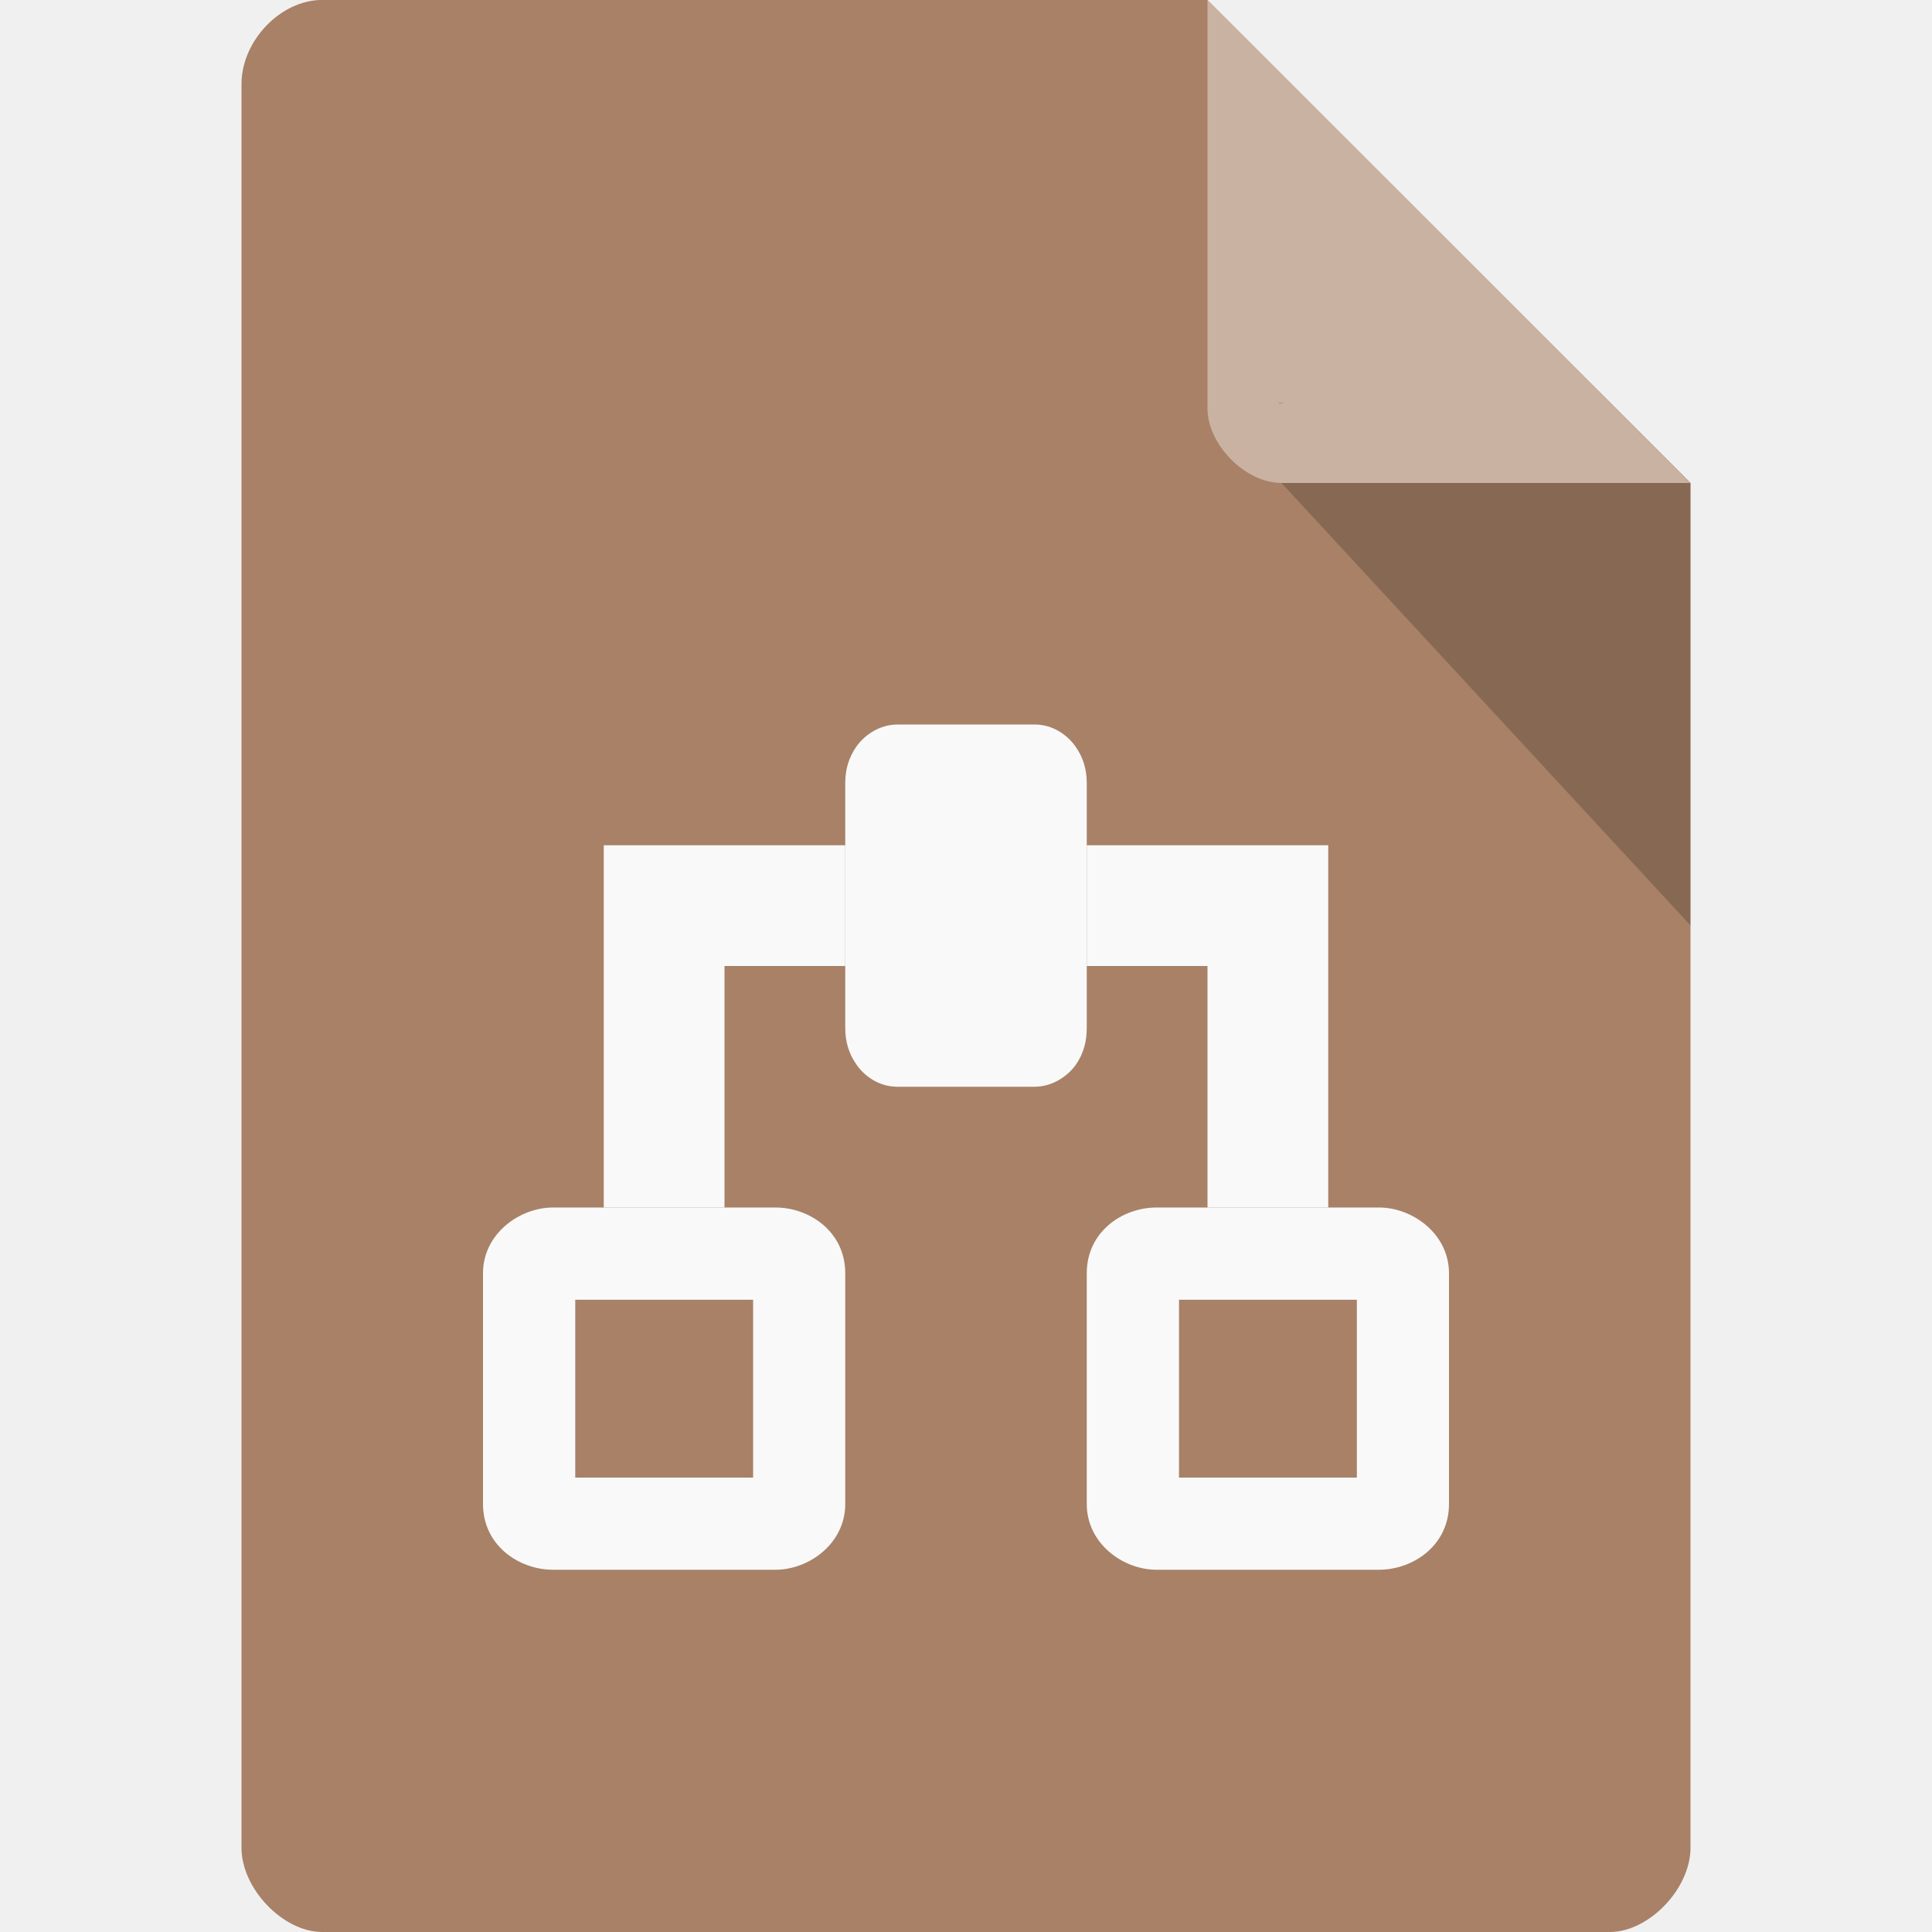
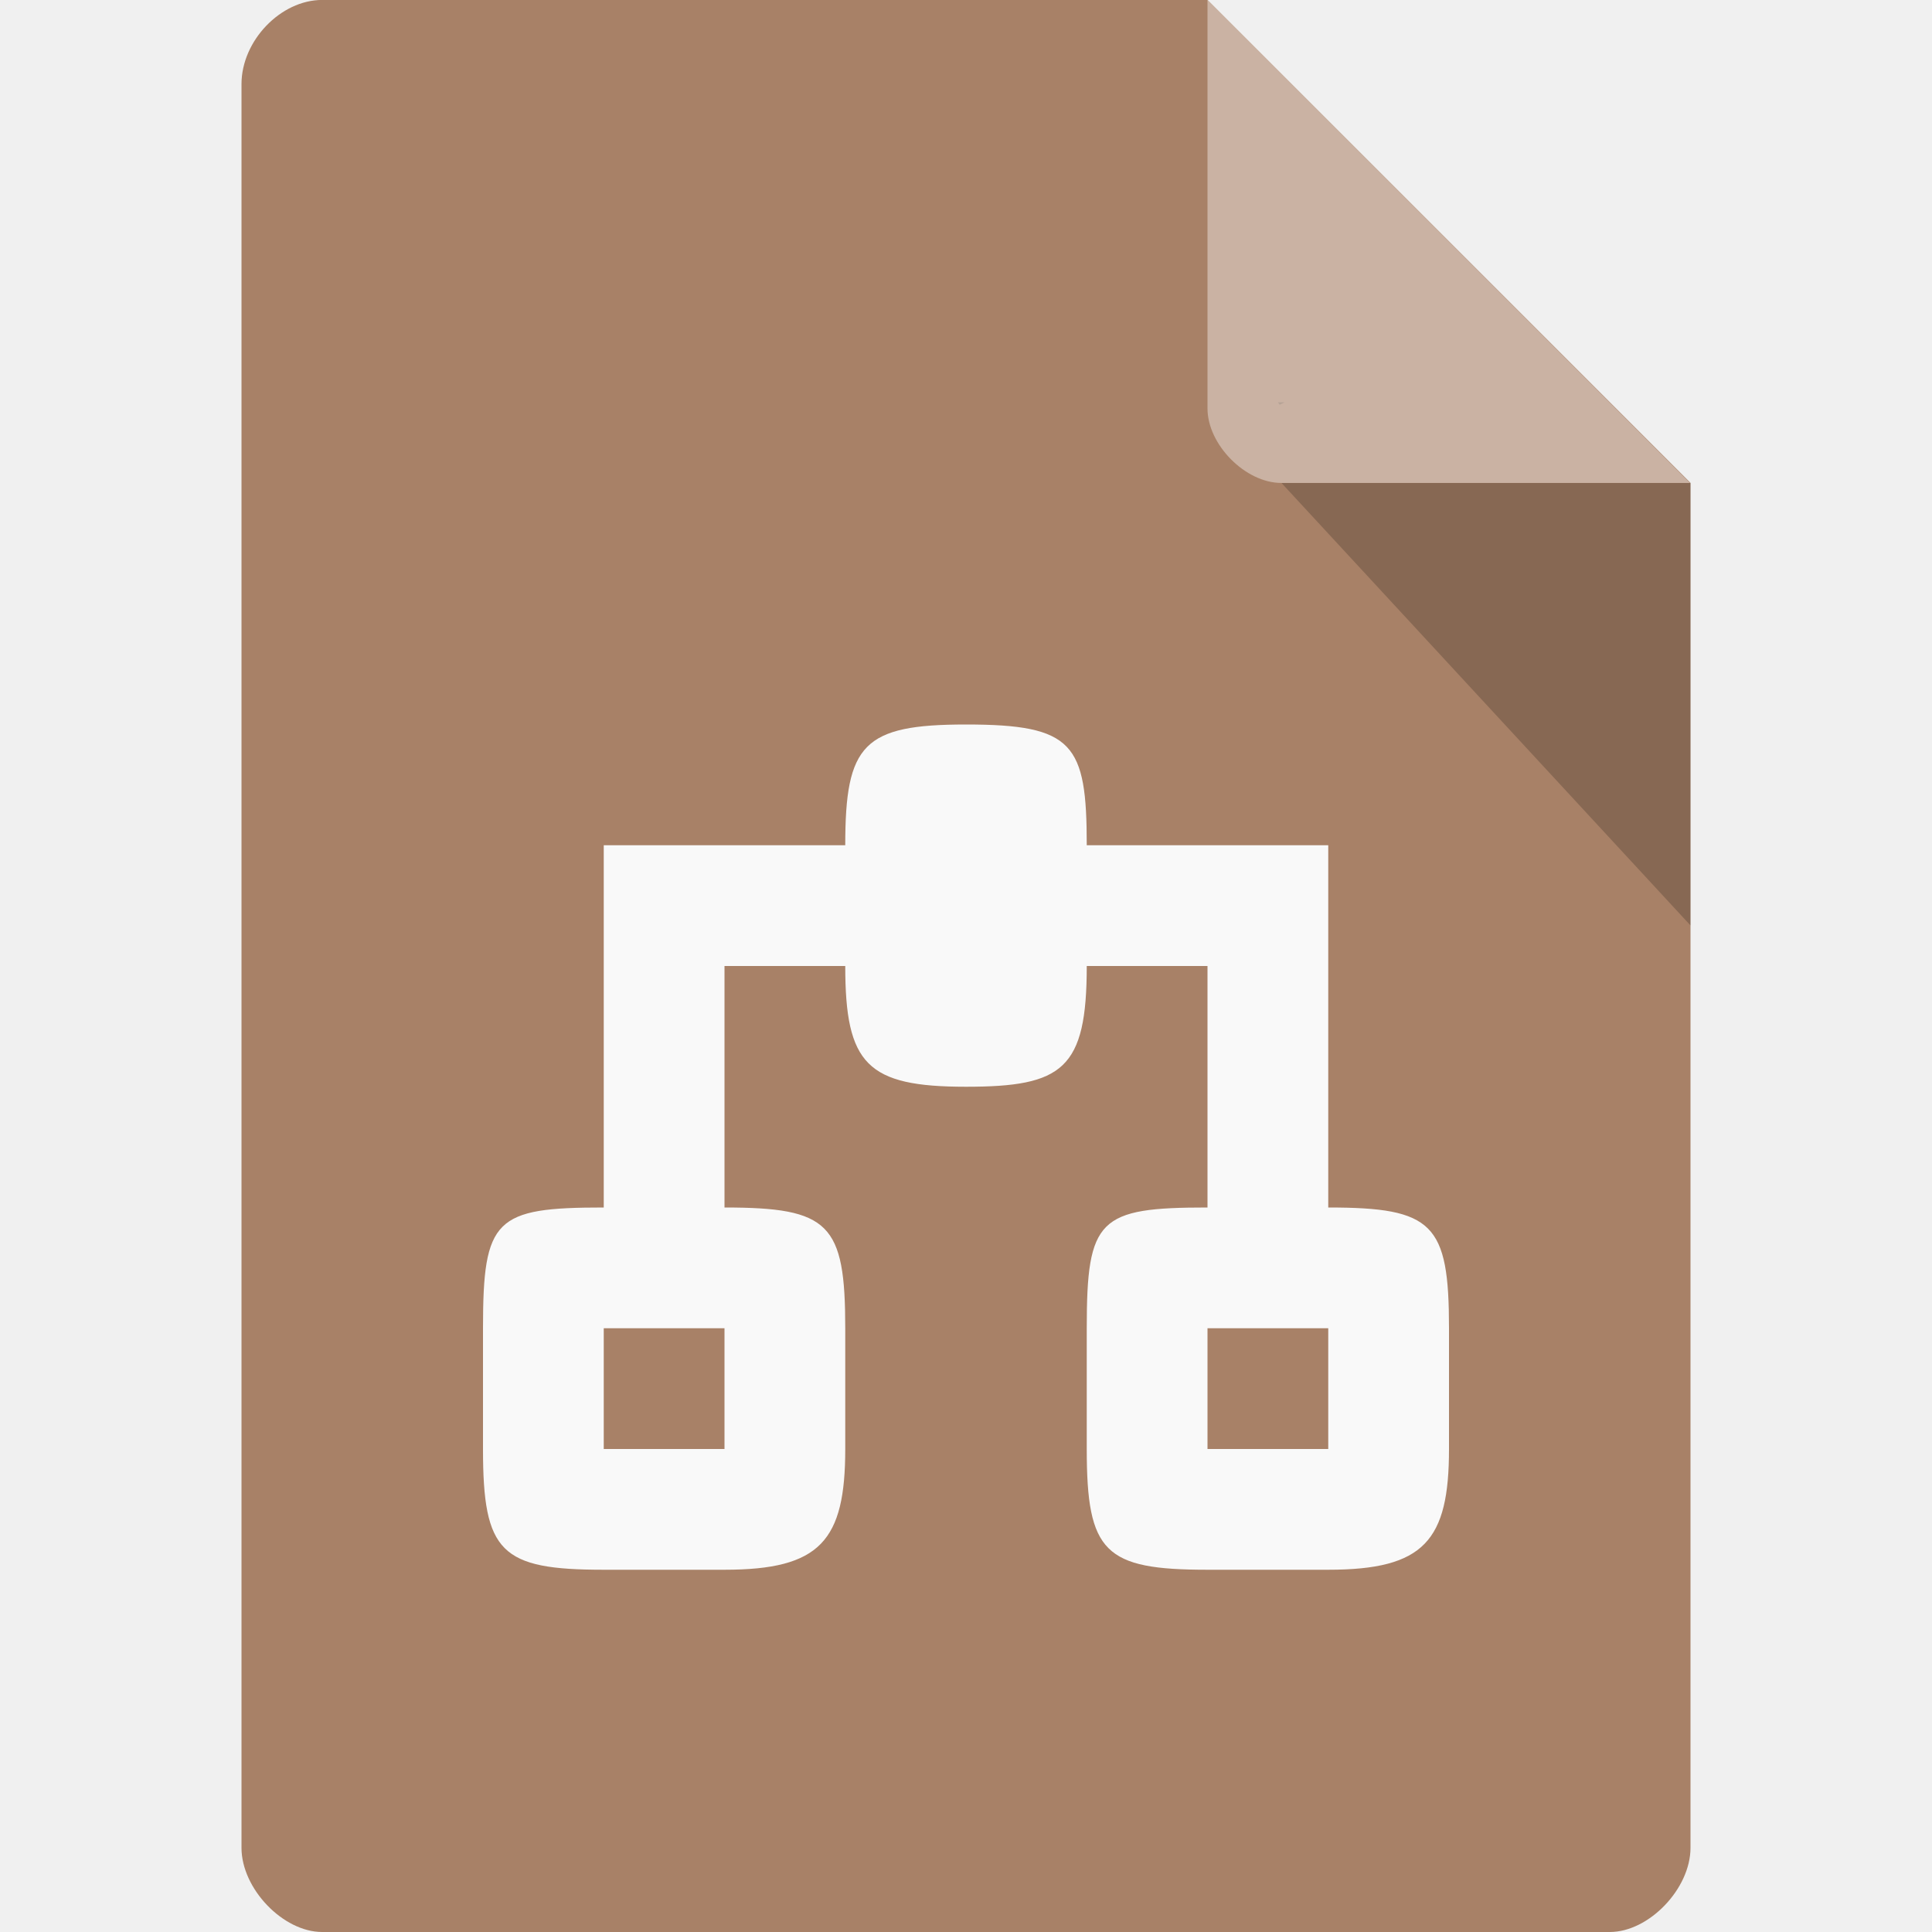
<svg xmlns="http://www.w3.org/2000/svg" width="16" height="16" viewBox="0 0 16 16" id="svg2" version="1.1">
  <defs id="defs14">
    <clipPath id="clipPath-258929573">
      <g transform="translate(0,-1004.362)" id="g17">
        <path d="m -24,13 c 0,1.105 -0.672,2 -1.5,2 -0.828,0 -1.5,-0.895 -1.5,-2 0,-1.105 0.672,-2 1.5,-2 0.828,0 1.5,0.895 1.5,2 z" transform="matrix(15.33333,0,0,11.5,415,878.8622)" style="fill:#1890d0" id="path19" />
      </g>
    </clipPath>
  </defs>
  <path style="fill:#a88167;fill-opacity:1" d="M 2.668,-4.46e-4 C 2.324,-4.46e-4 2,0.338 2,0.696 L 2,15.303 C 2,15.641 2.344,16 2.668,16 l 10.664,0 C 13.656,16 14,15.641 14,15.303 l 0,-11.304 -4,-4 z" id="path4-7" />
  <path style="fill:#000000;fill-opacity:0.196" d="m 10.583,3.332 0.015,0.02 0.04,-0.02 z M 10.613,4 14,7.664 14,4 z" id="path6-6" />
  <path style="fill:#ffffff;fill-opacity:0.392" d="m 10,-4.46e-4 3.996,4 -3.384,0 C 10.314,4 10,3.682 10,3.383 z" id="path8-0" />
-   <path id="path73" style="fill:#f9f9f9;fill-opacity:1;fill-rule:nonzero;stroke:none" d="m 5,7 0,3 1,0 0,-2 1,0 0,-1" />
-   <g id="g4158">
-     <rect y="6.453" x="7.391" height="2.031" width="1.266" id="rect4156" style="opacity:1;fill:#f9f9f9;fill-opacity:1;fill-rule:nonzero;stroke:none;stroke-width:0.7;stroke-miterlimit:4;stroke-dasharray:none;stroke-opacity:1" />
-     <path id="path59-2-4" d="M 7.432,6 C 7.282,6 7.155,6.091 7.09,6.186 7.025,6.28 7,6.381 7,6.484 l 0,2.031 C 7,8.624 7.029,8.727 7.094,8.818 7.158,8.91 7.277,9 7.432,9 L 8.568,9 C 8.719,9 8.848,8.908 8.912,8.814 8.976,8.721 9,8.619 9,8.516 L 9,6.484 C 9,6.376 8.972,6.275 8.908,6.184 8.844,6.092 8.724,6 8.568,6 L 7.432,6 Z m 0.188,0.619 0.762,0 0,1.762 -0.762,0 0,-1.762 z" style="color:#000000;font-style:normal;font-variant:normal;font-weight:normal;font-stretch:normal;font-size:medium;line-height:normal;font-family:sans-serif;text-indent:0;text-align:start;text-decoration:none;text-decoration-line:none;text-decoration-style:solid;text-decoration-color:#000000;letter-spacing:normal;word-spacing:normal;text-transform:none;direction:ltr;block-progression:tb;writing-mode:lr-tb;baseline-shift:baseline;text-anchor:start;white-space:normal;clip-rule:nonzero;display:inline;overflow:visible;visibility:visible;opacity:1;isolation:auto;mix-blend-mode:normal;color-interpolation:sRGB;color-interpolation-filters:linearRGB;solid-color:#000000;solid-opacity:1;fill:#f9f9f9;fill-opacity:1;fill-rule:nonzero;stroke:none;stroke-width:0.618;stroke-linecap:butt;stroke-linejoin:miter;stroke-miterlimit:4;stroke-dasharray:none;stroke-dashoffset:0;stroke-opacity:1;color-rendering:auto;image-rendering:auto;shape-rendering:auto;text-rendering:auto;enable-background:accumulate" />
-   </g>
-   <path style="color:#000000;font-style:normal;font-variant:normal;font-weight:normal;font-stretch:normal;font-size:medium;line-height:normal;font-family:sans-serif;text-indent:0;text-align:start;text-decoration:none;text-decoration-line:none;text-decoration-style:solid;text-decoration-color:#000000;letter-spacing:normal;word-spacing:normal;text-transform:none;direction:ltr;block-progression:tb;writing-mode:lr-tb;baseline-shift:baseline;text-anchor:start;white-space:normal;clip-rule:nonzero;display:inline;overflow:visible;visibility:visible;opacity:1;isolation:auto;mix-blend-mode:normal;color-interpolation:sRGB;color-interpolation-filters:linearRGB;solid-color:#000000;solid-opacity:1;fill:#f9f9f9;fill-opacity:1;fill-rule:nonzero;stroke:none;stroke-width:0.763;stroke-linecap:butt;stroke-linejoin:miter;stroke-miterlimit:4;stroke-dasharray:none;stroke-dashoffset:0;stroke-opacity:1;color-rendering:auto;image-rendering:auto;shape-rendering:auto;text-rendering:auto;enable-background:accumulate" d="M 4.58,10 C 4.302,10 4,10.218 4,10.545 l 0,1.91 C 4,12.8 4.299,13 4.58,13 L 6.422,13 C 6.701,13 7,12.782 7,12.455 L 7,10.545 C 7,10.2 6.704,10 6.422,10 l -1.842,0 z m 0.184,0.764 1.473,0 0,1.473 -1.473,0 0,-1.473 z" id="path59-2-9" />
-   <path id="path73-0" style="fill:#f9f9f9;fill-opacity:1;fill-rule:nonzero;stroke:none" d="m 11,7 0,3 -1,0 0,-2 -1,0 0,-1" />
-   <path style="color:#000000;font-style:normal;font-variant:normal;font-weight:normal;font-stretch:normal;font-size:medium;line-height:normal;font-family:sans-serif;text-indent:0;text-align:start;text-decoration:none;text-decoration-line:none;text-decoration-style:solid;text-decoration-color:#000000;letter-spacing:normal;word-spacing:normal;text-transform:none;direction:ltr;block-progression:tb;writing-mode:lr-tb;baseline-shift:baseline;text-anchor:start;white-space:normal;clip-rule:nonzero;display:inline;overflow:visible;visibility:visible;opacity:1;isolation:auto;mix-blend-mode:normal;color-interpolation:sRGB;color-interpolation-filters:linearRGB;solid-color:#000000;solid-opacity:1;fill:#f9f9f9;fill-opacity:1;fill-rule:nonzero;stroke:none;stroke-width:0.763;stroke-linecap:butt;stroke-linejoin:miter;stroke-miterlimit:4;stroke-dasharray:none;stroke-dashoffset:0;stroke-opacity:1;color-rendering:auto;image-rendering:auto;shape-rendering:auto;text-rendering:auto;enable-background:accumulate" d="M 9.578,10 C 9.296,10 9,10.2 9,10.545 l 0,1.91 C 9,12.782 9.299,13 9.578,13 l 1.842,0 C 11.701,13 12,12.8 12,12.455 l 0,-1.91 C 12,10.218 11.698,10 11.42,10 l -1.842,0 z m 0.186,0.764 1.473,0 0,1.473 -1.473,0 0,-1.473 z" id="path59-2-9-0" />
+   <path id="path59-2-9-0-3" style="color:#000000;font-style:normal;font-variant:normal;font-weight:normal;font-stretch:normal;font-size:medium;line-height:normal;font-family:sans-serif;text-indent:0;text-align:start;text-decoration:none;text-decoration-line:none;text-decoration-style:solid;text-decoration-color:#000000;letter-spacing:normal;word-spacing:normal;text-transform:none;direction:ltr;block-progression:tb;writing-mode:lr-tb;baseline-shift:baseline;text-anchor:start;white-space:normal;clip-rule:nonzero;display:inline;overflow:visible;visibility:visible;opacity:1;isolation:auto;mix-blend-mode:normal;color-interpolation:sRGB;color-interpolation-filters:linearRGB;solid-color:#000000;solid-opacity:1;fill:#f9f9f9;fill-opacity:1;fill-rule:nonzero;stroke:none;stroke-width:0.763;stroke-linecap:butt;stroke-linejoin:miter;stroke-miterlimit:4;stroke-dasharray:none;stroke-dashoffset:0;stroke-opacity:1;color-rendering:auto;image-rendering:auto;shape-rendering:auto;text-rendering:auto;enable-background:accumulate" d="m 5,10 c -0.901,0 -1,0.091 -1,1 l 0,1 c 0,0.857 0.147,1 1,1 l 1,0 c 0.795,0 1,-0.241 1,-1 L 7,11 C 7,10.132 6.869,10 6,10 Z m 0,1 1,0 0,1 -1,0 z m 5,-1 c -0.901,0 -1,0.091 -1,1 l 0,1 c 0,0.857 0.147,1 1,1 l 1,0 c 0.795,0 1,-0.241 1,-1 l 0,-1 c 0,-0.868 -0.131,-1 -1,-1 z m 0,1 1,0 0,1 -1,0 z m 1,-4 0,3 -1,0 0,-2 -1,0 0,-1 M 8,6 C 7.15,6 7,6.163 7,7 L 7,8 C 7,8.814 7.18,9 8,9 L 8,9 C 8.802,9 9,8.854 9,8 L 9,7 C 9,6.159 8.891,6 8,6 Z m -3,1 0,3 1,0 0,-2 1,0 0,-1" />
</svg>
